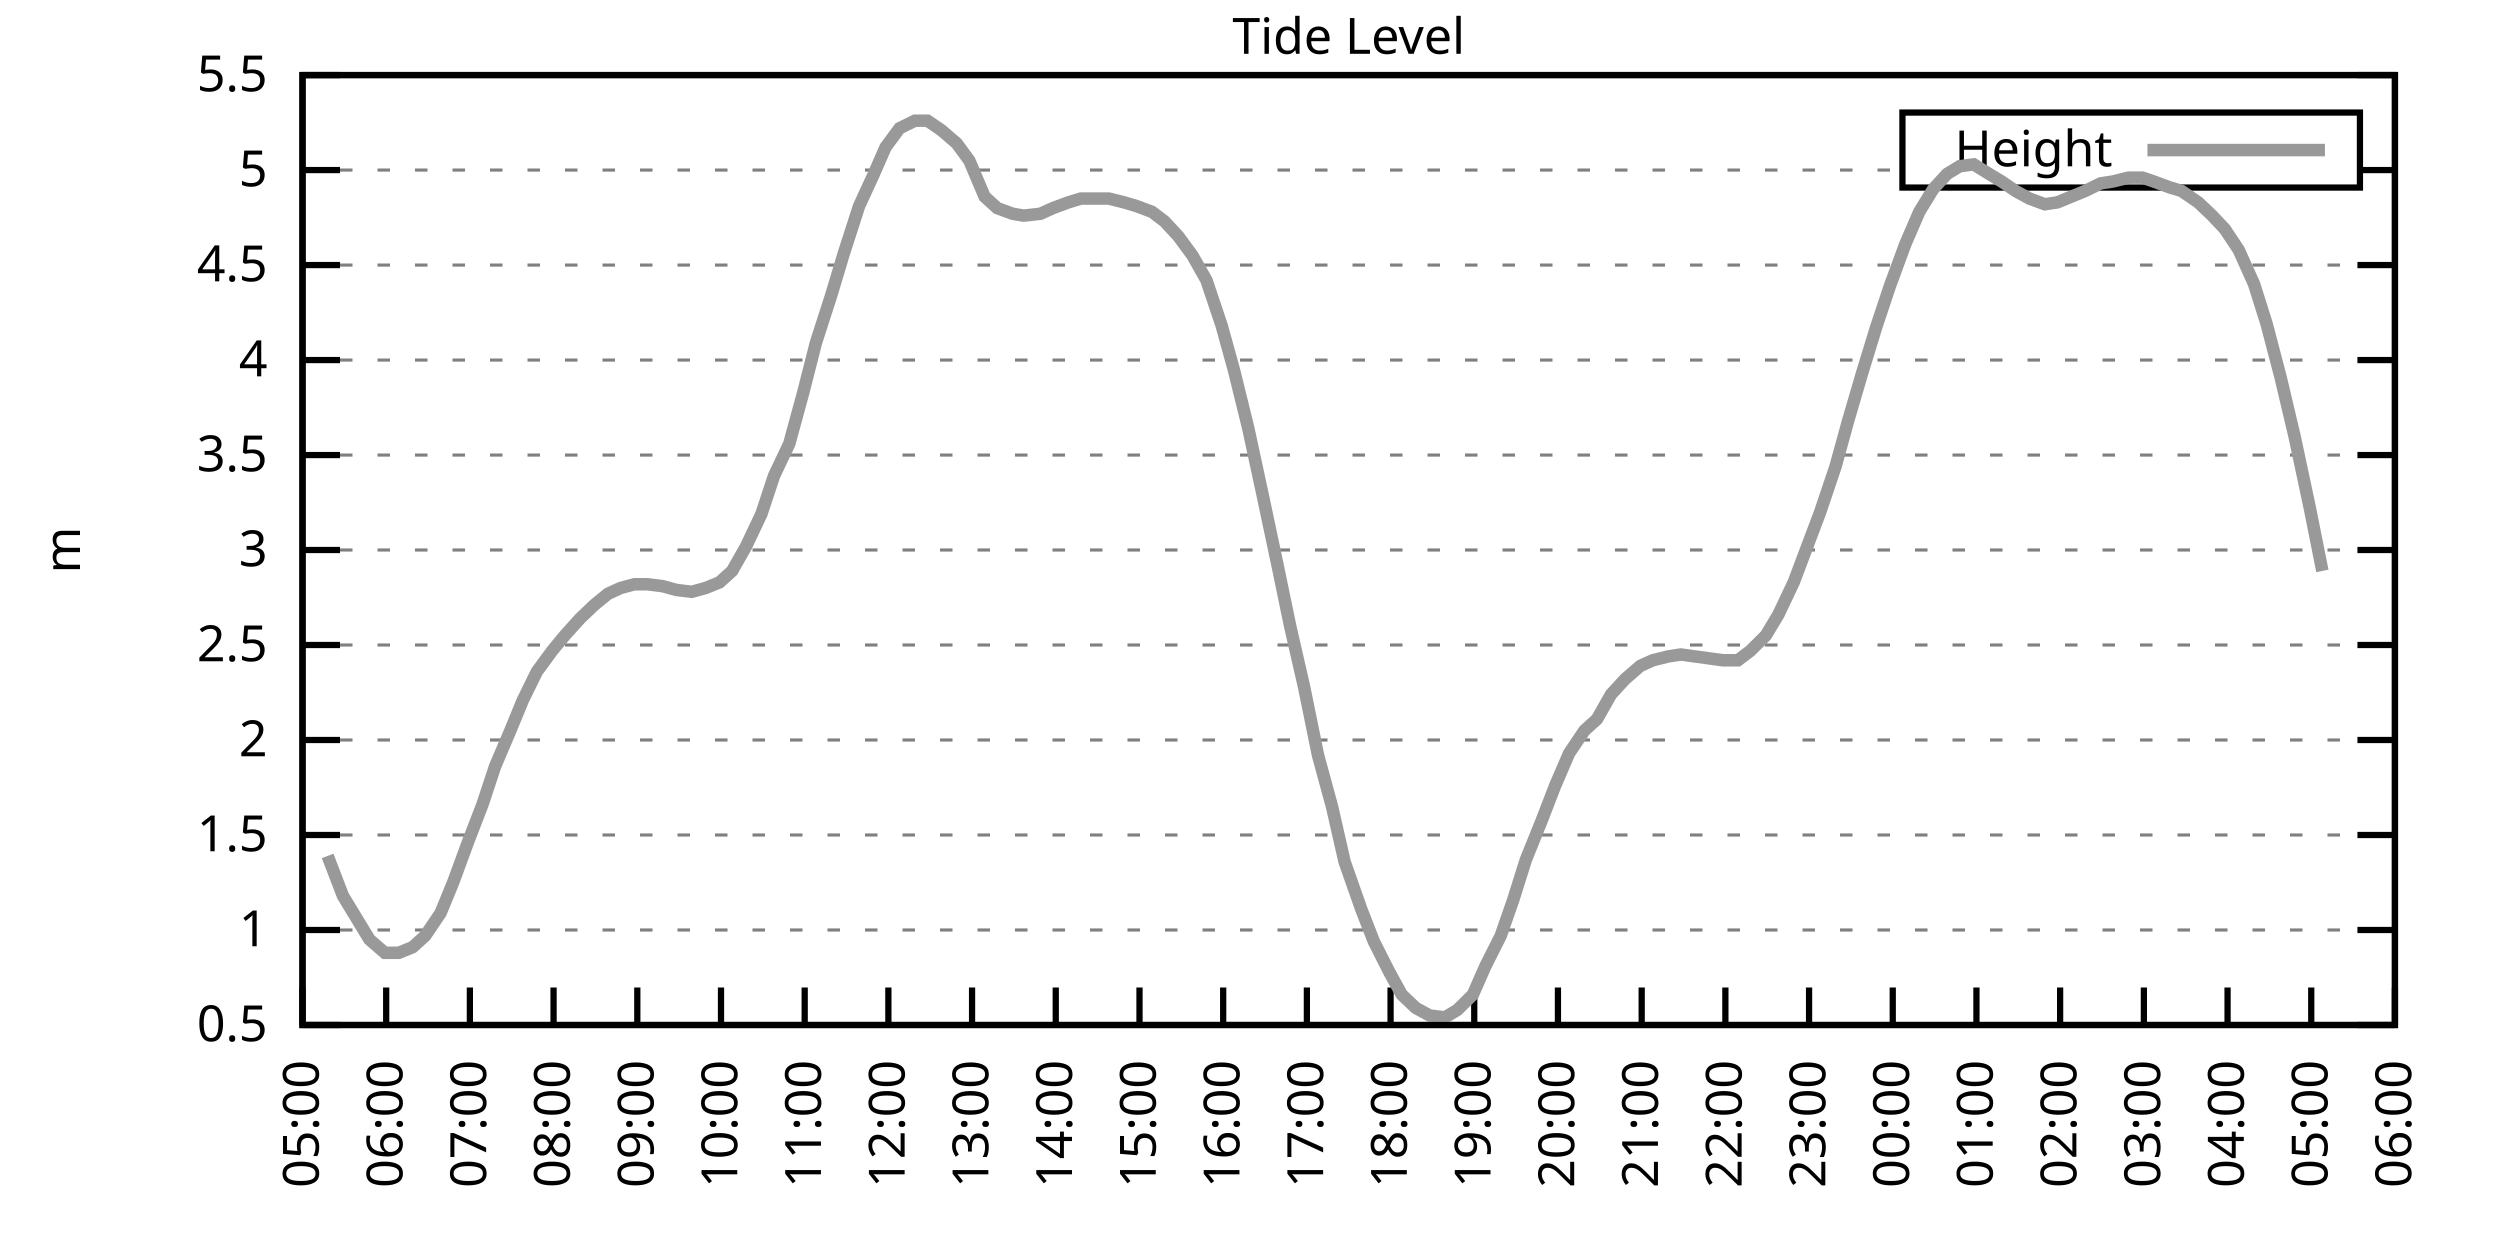
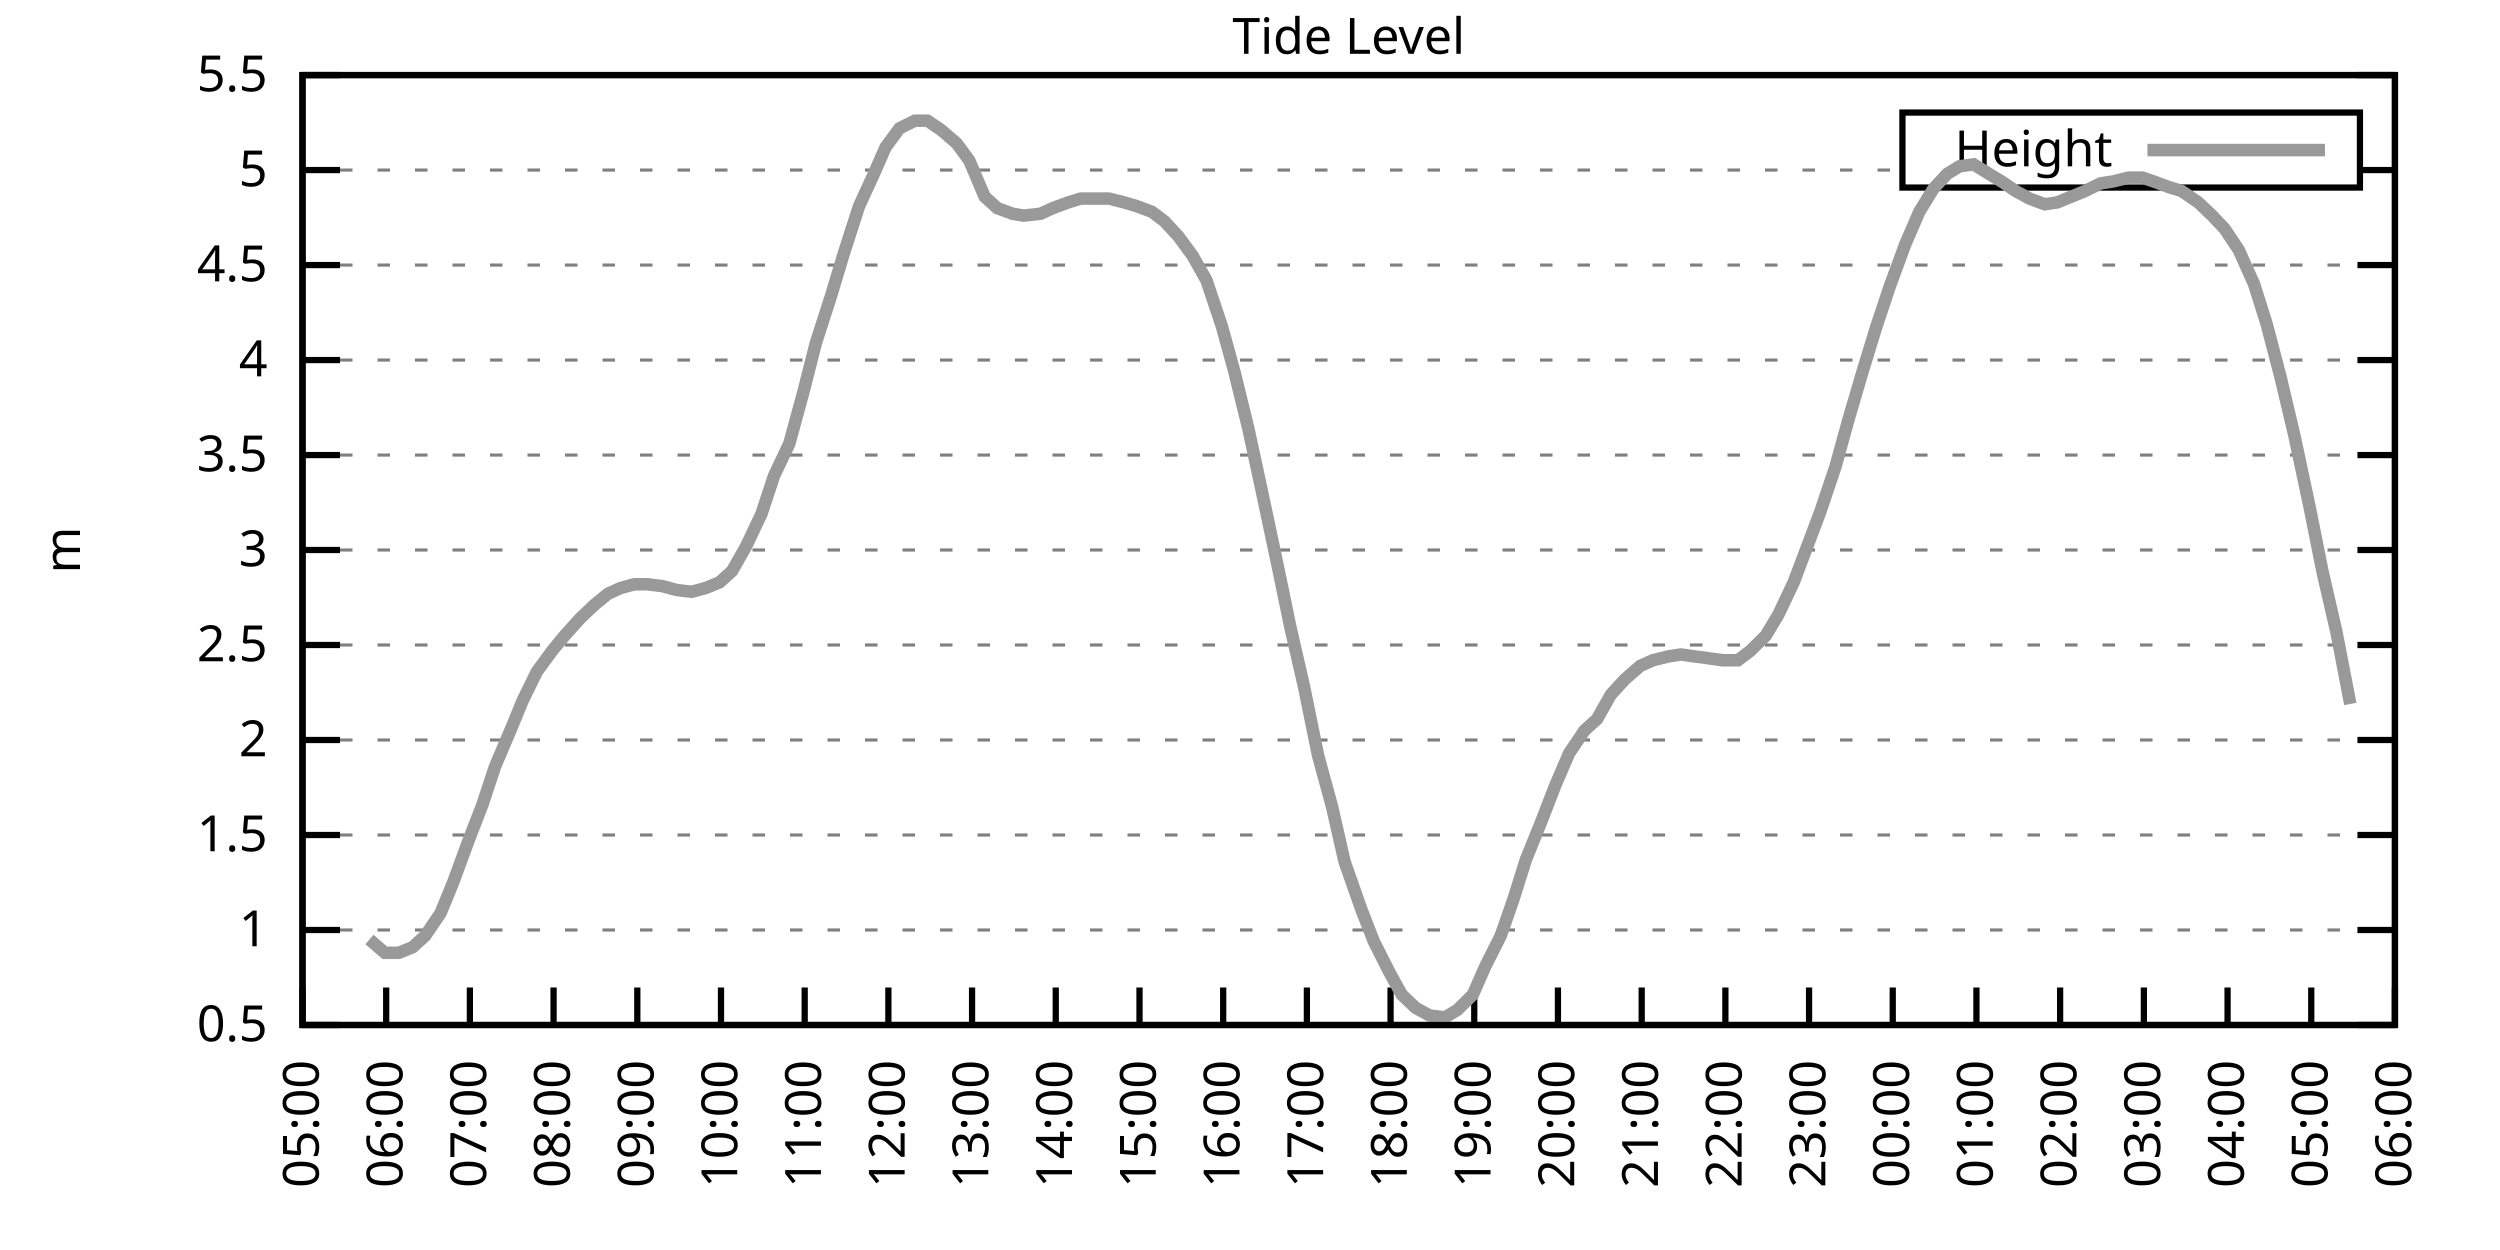
<svg xmlns="http://www.w3.org/2000/svg" xmlns:xlink="http://www.w3.org/1999/xlink" width="400" height="200" viewBox="0 0 400 200">
  <g id="gnuplot_canvas">
    <rect x="0" y="0" width="400" height="200" fill="none" />
    <defs>
      <circle id="gpDot" r="0.5" stroke-width="0.5" stroke="currentColor" />
      <path id="gpPt0" stroke-width="0.333" stroke="currentColor" d="M-1,0 h2 M0,-1 v2" />
      <path id="gpPt1" stroke-width="0.333" stroke="currentColor" d="M-1,-1 L1,1 M1,-1 L-1,1" />
      <path id="gpPt2" stroke-width="0.333" stroke="currentColor" d="M-1,0 L1,0 M0,-1 L0,1 M-1,-1 L1,1 M-1,1 L1,-1" />
      <rect id="gpPt3" stroke-width="0.333" stroke="currentColor" x="-1" y="-1" width="2" height="2" />
      <rect id="gpPt4" stroke-width="0.333" stroke="currentColor" fill="currentColor" x="-1" y="-1" width="2" height="2" />
      <circle id="gpPt5" stroke-width="0.333" stroke="currentColor" cx="0" cy="0" r="1" />
      <use xlink:href="#gpPt5" id="gpPt6" fill="currentColor" stroke="none" />
      <path id="gpPt7" stroke-width="0.333" stroke="currentColor" d="M0,-1.33 L-1.33,0.67 L1.33,0.67 z" />
      <use xlink:href="#gpPt7" id="gpPt8" fill="currentColor" stroke="none" />
      <use xlink:href="#gpPt7" id="gpPt9" stroke="currentColor" transform="rotate(180)" />
      <use xlink:href="#gpPt9" id="gpPt10" fill="currentColor" stroke="none" />
      <use xlink:href="#gpPt3" id="gpPt11" stroke="currentColor" transform="rotate(45)" />
      <use xlink:href="#gpPt11" id="gpPt12" fill="currentColor" stroke="none" />
      <path id="gpPt13" stroke-width="0.333" stroke="currentColor" d="M0,1.330 L1.265,0.411 L0.782,-1.067 L-0.782,-1.076 L-1.265,0.411 z" />
      <use xlink:href="#gpPt13" id="gpPt14" fill="currentColor" stroke="none" />
      <filter id="textbox" filterUnits="objectBoundingBox" x="0" y="0" height="1" width="1">
        <feFlood flood-color="white" flood-opacity="1" result="bgnd" />
        <feComposite in="SourceGraphic" in2="bgnd" operator="atop" />
      </filter>
      <filter id="greybox" filterUnits="objectBoundingBox" x="0" y="0" height="1" width="1">
        <feFlood flood-color="lightgrey" flood-opacity="1" result="grey" />
        <feComposite in="SourceGraphic" in2="grey" operator="atop" />
      </filter>
    </defs>
    <g fill="none" color="white" stroke="currentColor" stroke-width="1.00" stroke-linecap="butt" stroke-linejoin="miter">
</g>
    <g fill="none" color="black" stroke="currentColor" stroke-width="1.00" stroke-linecap="butt" stroke-linejoin="miter">
      <g stroke="none" shape-rendering="crispEdges">
        <polygon fill="rgb(255, 255, 255)" points="48.40,164.00 383.18,164.00 383.18,12.02 48.40,12.02 " />
      </g>
    </g>
    <g fill="none" color="black" stroke="currentColor" stroke-width="1.00" stroke-linecap="butt" stroke-linejoin="miter">
</g>
    <g fill="none" color="black" stroke="black" stroke-width="0.50" stroke-linecap="butt" stroke-linejoin="miter">
</g>
    <g fill="none" color="gray" stroke="currentColor" stroke-width="0.50" stroke-linecap="butt" stroke-linejoin="miter">
      <path stroke="gray" stroke-dasharray="2,4" class="gridline" d="M48.40,164.00 L383.19,164.00  " />
    </g>
    <g fill="none" color="gray" stroke="gray" stroke-width="1.00" stroke-linecap="butt" stroke-linejoin="miter">
</g>
    <g fill="none" color="black" stroke="currentColor" stroke-width="1.00" stroke-linecap="butt" stroke-linejoin="miter">
      <path stroke="black" d="M48.40,164.00 L54.40,164.00 M383.19,164.00 L377.19,164.00  " />
      <g transform="translate(42.80,166.60)" stroke="none" fill="black" font-family="Sans" font-size="8.00" text-anchor="end">
        <text>
          <tspan font-family="Sans"> 0.5</tspan>
        </text>
      </g>
    </g>
    <g fill="none" color="black" stroke="currentColor" stroke-width="1.00" stroke-linecap="butt" stroke-linejoin="miter">
</g>
    <g fill="none" color="black" stroke="black" stroke-width="0.50" stroke-linecap="butt" stroke-linejoin="miter">
</g>
    <g fill="none" color="gray" stroke="currentColor" stroke-width="0.50" stroke-linecap="butt" stroke-linejoin="miter">
      <path stroke="gray" stroke-dasharray="2,4" class="gridline" d="M48.40,148.80 L383.19,148.80  " />
    </g>
    <g fill="none" color="gray" stroke="gray" stroke-width="1.00" stroke-linecap="butt" stroke-linejoin="miter">
</g>
    <g fill="none" color="black" stroke="currentColor" stroke-width="1.00" stroke-linecap="butt" stroke-linejoin="miter">
      <path stroke="black" d="M48.40,148.80 L54.40,148.80 M383.19,148.80 L377.19,148.80  " />
      <g transform="translate(42.80,151.40)" stroke="none" fill="black" font-family="Sans" font-size="8.00" text-anchor="end">
        <text>
          <tspan font-family="Sans"> 1</tspan>
        </text>
      </g>
    </g>
    <g fill="none" color="black" stroke="currentColor" stroke-width="1.00" stroke-linecap="butt" stroke-linejoin="miter">
</g>
    <g fill="none" color="black" stroke="black" stroke-width="0.50" stroke-linecap="butt" stroke-linejoin="miter">
</g>
    <g fill="none" color="gray" stroke="currentColor" stroke-width="0.50" stroke-linecap="butt" stroke-linejoin="miter">
      <path stroke="gray" stroke-dasharray="2,4" class="gridline" d="M48.40,133.60 L383.19,133.60  " />
    </g>
    <g fill="none" color="gray" stroke="gray" stroke-width="1.00" stroke-linecap="butt" stroke-linejoin="miter">
</g>
    <g fill="none" color="black" stroke="currentColor" stroke-width="1.00" stroke-linecap="butt" stroke-linejoin="miter">
      <path stroke="black" d="M48.40,133.60 L54.40,133.60 M383.19,133.60 L377.19,133.60  " />
      <g transform="translate(42.80,136.20)" stroke="none" fill="black" font-family="Sans" font-size="8.00" text-anchor="end">
        <text>
          <tspan font-family="Sans"> 1.5</tspan>
        </text>
      </g>
    </g>
    <g fill="none" color="black" stroke="currentColor" stroke-width="1.00" stroke-linecap="butt" stroke-linejoin="miter">
</g>
    <g fill="none" color="black" stroke="black" stroke-width="0.50" stroke-linecap="butt" stroke-linejoin="miter">
</g>
    <g fill="none" color="gray" stroke="currentColor" stroke-width="0.50" stroke-linecap="butt" stroke-linejoin="miter">
      <path stroke="gray" stroke-dasharray="2,4" class="gridline" d="M48.40,118.40 L383.19,118.40  " />
    </g>
    <g fill="none" color="gray" stroke="gray" stroke-width="1.00" stroke-linecap="butt" stroke-linejoin="miter">
</g>
    <g fill="none" color="black" stroke="currentColor" stroke-width="1.00" stroke-linecap="butt" stroke-linejoin="miter">
      <path stroke="black" d="M48.40,118.40 L54.40,118.40 M383.19,118.40 L377.19,118.40  " />
      <g transform="translate(42.80,121.00)" stroke="none" fill="black" font-family="Sans" font-size="8.00" text-anchor="end">
        <text>
          <tspan font-family="Sans"> 2</tspan>
        </text>
      </g>
    </g>
    <g fill="none" color="black" stroke="currentColor" stroke-width="1.00" stroke-linecap="butt" stroke-linejoin="miter">
</g>
    <g fill="none" color="black" stroke="black" stroke-width="0.50" stroke-linecap="butt" stroke-linejoin="miter">
</g>
    <g fill="none" color="gray" stroke="currentColor" stroke-width="0.50" stroke-linecap="butt" stroke-linejoin="miter">
      <path stroke="gray" stroke-dasharray="2,4" class="gridline" d="M48.40,103.20 L383.19,103.20  " />
    </g>
    <g fill="none" color="gray" stroke="gray" stroke-width="1.00" stroke-linecap="butt" stroke-linejoin="miter">
</g>
    <g fill="none" color="black" stroke="currentColor" stroke-width="1.00" stroke-linecap="butt" stroke-linejoin="miter">
      <path stroke="black" d="M48.40,103.20 L54.40,103.20 M383.19,103.20 L377.19,103.20  " />
      <g transform="translate(42.80,105.80)" stroke="none" fill="black" font-family="Sans" font-size="8.00" text-anchor="end">
        <text>
          <tspan font-family="Sans"> 2.5</tspan>
        </text>
      </g>
    </g>
    <g fill="none" color="black" stroke="currentColor" stroke-width="1.00" stroke-linecap="butt" stroke-linejoin="miter">
</g>
    <g fill="none" color="black" stroke="black" stroke-width="0.50" stroke-linecap="butt" stroke-linejoin="miter">
</g>
    <g fill="none" color="gray" stroke="currentColor" stroke-width="0.50" stroke-linecap="butt" stroke-linejoin="miter">
      <path stroke="gray" stroke-dasharray="2,4" class="gridline" d="M48.40,88.00 L383.19,88.00  " />
    </g>
    <g fill="none" color="gray" stroke="gray" stroke-width="1.00" stroke-linecap="butt" stroke-linejoin="miter">
</g>
    <g fill="none" color="black" stroke="currentColor" stroke-width="1.00" stroke-linecap="butt" stroke-linejoin="miter">
      <path stroke="black" d="M48.40,88.00 L54.40,88.00 M383.19,88.00 L377.19,88.00  " />
      <g transform="translate(42.80,90.60)" stroke="none" fill="black" font-family="Sans" font-size="8.00" text-anchor="end">
        <text>
          <tspan font-family="Sans"> 3</tspan>
        </text>
      </g>
    </g>
    <g fill="none" color="black" stroke="currentColor" stroke-width="1.00" stroke-linecap="butt" stroke-linejoin="miter">
</g>
    <g fill="none" color="black" stroke="black" stroke-width="0.50" stroke-linecap="butt" stroke-linejoin="miter">
</g>
    <g fill="none" color="gray" stroke="currentColor" stroke-width="0.50" stroke-linecap="butt" stroke-linejoin="miter">
      <path stroke="gray" stroke-dasharray="2,4" class="gridline" d="M48.40,72.81 L383.19,72.81  " />
    </g>
    <g fill="none" color="gray" stroke="gray" stroke-width="1.00" stroke-linecap="butt" stroke-linejoin="miter">
</g>
    <g fill="none" color="black" stroke="currentColor" stroke-width="1.00" stroke-linecap="butt" stroke-linejoin="miter">
      <path stroke="black" d="M48.40,72.81 L54.40,72.81 M383.19,72.81 L377.19,72.81  " />
      <g transform="translate(42.80,75.41)" stroke="none" fill="black" font-family="Sans" font-size="8.00" text-anchor="end">
        <text>
          <tspan font-family="Sans"> 3.5</tspan>
        </text>
      </g>
    </g>
    <g fill="none" color="black" stroke="currentColor" stroke-width="1.00" stroke-linecap="butt" stroke-linejoin="miter">
</g>
    <g fill="none" color="black" stroke="black" stroke-width="0.50" stroke-linecap="butt" stroke-linejoin="miter">
</g>
    <g fill="none" color="gray" stroke="currentColor" stroke-width="0.50" stroke-linecap="butt" stroke-linejoin="miter">
      <path stroke="gray" stroke-dasharray="2,4" class="gridline" d="M48.40,57.61 L383.19,57.61  " />
    </g>
    <g fill="none" color="gray" stroke="gray" stroke-width="1.00" stroke-linecap="butt" stroke-linejoin="miter">
</g>
    <g fill="none" color="black" stroke="currentColor" stroke-width="1.00" stroke-linecap="butt" stroke-linejoin="miter">
      <path stroke="black" d="M48.40,57.61 L54.40,57.61 M383.19,57.61 L377.19,57.61  " />
      <g transform="translate(42.80,60.21)" stroke="none" fill="black" font-family="Sans" font-size="8.00" text-anchor="end">
        <text>
          <tspan font-family="Sans"> 4</tspan>
        </text>
      </g>
    </g>
    <g fill="none" color="black" stroke="currentColor" stroke-width="1.00" stroke-linecap="butt" stroke-linejoin="miter">
</g>
    <g fill="none" color="black" stroke="black" stroke-width="0.50" stroke-linecap="butt" stroke-linejoin="miter">
</g>
    <g fill="none" color="gray" stroke="currentColor" stroke-width="0.50" stroke-linecap="butt" stroke-linejoin="miter">
      <path stroke="gray" stroke-dasharray="2,4" class="gridline" d="M48.40,42.41 L383.19,42.41  " />
    </g>
    <g fill="none" color="gray" stroke="gray" stroke-width="1.00" stroke-linecap="butt" stroke-linejoin="miter">
</g>
    <g fill="none" color="black" stroke="currentColor" stroke-width="1.00" stroke-linecap="butt" stroke-linejoin="miter">
      <path stroke="black" d="M48.40,42.41 L54.40,42.41 M383.19,42.41 L377.19,42.41  " />
      <g transform="translate(42.80,45.01)" stroke="none" fill="black" font-family="Sans" font-size="8.00" text-anchor="end">
        <text>
          <tspan font-family="Sans"> 4.5</tspan>
        </text>
      </g>
    </g>
    <g fill="none" color="black" stroke="currentColor" stroke-width="1.00" stroke-linecap="butt" stroke-linejoin="miter">
</g>
    <g fill="none" color="black" stroke="black" stroke-width="0.50" stroke-linecap="butt" stroke-linejoin="miter">
</g>
    <g fill="none" color="gray" stroke="currentColor" stroke-width="0.50" stroke-linecap="butt" stroke-linejoin="miter">
      <path stroke="gray" stroke-dasharray="2,4" class="gridline" d="M48.40,27.21 L304.39,27.21 M377.59,27.21 L383.19,27.21  " />
    </g>
    <g fill="none" color="gray" stroke="gray" stroke-width="1.00" stroke-linecap="butt" stroke-linejoin="miter">
</g>
    <g fill="none" color="black" stroke="currentColor" stroke-width="1.00" stroke-linecap="butt" stroke-linejoin="miter">
      <path stroke="black" d="M48.40,27.21 L54.40,27.21 M383.19,27.21 L377.19,27.21  " />
      <g transform="translate(42.80,29.81)" stroke="none" fill="black" font-family="Sans" font-size="8.00" text-anchor="end">
        <text>
          <tspan font-family="Sans"> 5</tspan>
        </text>
      </g>
    </g>
    <g fill="none" color="black" stroke="currentColor" stroke-width="1.00" stroke-linecap="butt" stroke-linejoin="miter">
</g>
    <g fill="none" color="black" stroke="black" stroke-width="0.50" stroke-linecap="butt" stroke-linejoin="miter">
</g>
    <g fill="none" color="gray" stroke="currentColor" stroke-width="0.50" stroke-linecap="butt" stroke-linejoin="miter">
      <path stroke="gray" stroke-dasharray="2,4" class="gridline" d="M48.40,12.01 L383.19,12.01  " />
    </g>
    <g fill="none" color="gray" stroke="gray" stroke-width="1.00" stroke-linecap="butt" stroke-linejoin="miter">
</g>
    <g fill="none" color="black" stroke="currentColor" stroke-width="1.00" stroke-linecap="butt" stroke-linejoin="miter">
      <path stroke="black" d="M48.40,12.01 L54.40,12.01 M383.19,12.01 L377.19,12.01  " />
      <g transform="translate(42.80,14.61)" stroke="none" fill="black" font-family="Sans" font-size="8.00" text-anchor="end">
        <text>
          <tspan font-family="Sans"> 5.5</tspan>
        </text>
      </g>
    </g>
    <g fill="none" color="black" stroke="currentColor" stroke-width="1.00" stroke-linecap="butt" stroke-linejoin="miter">
      <path stroke="black" d="M48.40,164.00 L48.40,158.00  " />
      <g transform="translate(51.00,169.60) rotate(270.00)" stroke="none" fill="black" font-family="Sans" font-size="8.00" text-anchor="end">
        <text>
          <tspan font-family="Sans">05:00</tspan>
        </text>
      </g>
    </g>
    <g fill="none" color="black" stroke="currentColor" stroke-width="1.00" stroke-linecap="butt" stroke-linejoin="miter">
      <path stroke="black" d="M61.79,164.00 L61.79,158.00  " />
      <g transform="translate(64.39,169.60) rotate(270.00)" stroke="none" fill="black" font-family="Sans" font-size="8.00" text-anchor="end">
        <text>
          <tspan font-family="Sans">06:00</tspan>
        </text>
      </g>
    </g>
    <g fill="none" color="black" stroke="currentColor" stroke-width="1.00" stroke-linecap="butt" stroke-linejoin="miter">
      <path stroke="black" d="M75.18,164.00 L75.18,158.00  " />
      <g transform="translate(77.78,169.60) rotate(270.00)" stroke="none" fill="black" font-family="Sans" font-size="8.00" text-anchor="end">
        <text>
          <tspan font-family="Sans">07:00</tspan>
        </text>
      </g>
    </g>
    <g fill="none" color="black" stroke="currentColor" stroke-width="1.00" stroke-linecap="butt" stroke-linejoin="miter">
      <path stroke="black" d="M88.57,164.00 L88.57,158.00  " />
      <g transform="translate(91.17,169.60) rotate(270.00)" stroke="none" fill="black" font-family="Sans" font-size="8.00" text-anchor="end">
        <text>
          <tspan font-family="Sans">08:00</tspan>
        </text>
      </g>
    </g>
    <g fill="none" color="black" stroke="currentColor" stroke-width="1.00" stroke-linecap="butt" stroke-linejoin="miter">
      <path stroke="black" d="M101.97,164.00 L101.97,158.00  " />
      <g transform="translate(104.57,169.60) rotate(270.00)" stroke="none" fill="black" font-family="Sans" font-size="8.00" text-anchor="end">
        <text>
          <tspan font-family="Sans">09:00</tspan>
        </text>
      </g>
    </g>
    <g fill="none" color="black" stroke="currentColor" stroke-width="1.00" stroke-linecap="butt" stroke-linejoin="miter">
      <path stroke="black" d="M115.36,164.00 L115.36,158.00  " />
      <g transform="translate(117.96,169.60) rotate(270.00)" stroke="none" fill="black" font-family="Sans" font-size="8.00" text-anchor="end">
        <text>
          <tspan font-family="Sans">10:00</tspan>
        </text>
      </g>
    </g>
    <g fill="none" color="black" stroke="currentColor" stroke-width="1.00" stroke-linecap="butt" stroke-linejoin="miter">
      <path stroke="black" d="M128.75,164.00 L128.75,158.00  " />
      <g transform="translate(131.35,169.60) rotate(270.00)" stroke="none" fill="black" font-family="Sans" font-size="8.00" text-anchor="end">
        <text>
          <tspan font-family="Sans">11:00</tspan>
        </text>
      </g>
    </g>
    <g fill="none" color="black" stroke="currentColor" stroke-width="1.00" stroke-linecap="butt" stroke-linejoin="miter">
      <path stroke="black" d="M142.14,164.00 L142.14,158.00  " />
      <g transform="translate(144.74,169.60) rotate(270.00)" stroke="none" fill="black" font-family="Sans" font-size="8.00" text-anchor="end">
        <text>
          <tspan font-family="Sans">12:00</tspan>
        </text>
      </g>
    </g>
    <g fill="none" color="black" stroke="currentColor" stroke-width="1.00" stroke-linecap="butt" stroke-linejoin="miter">
      <path stroke="black" d="M155.53,164.00 L155.53,158.00  " />
      <g transform="translate(158.13,169.60) rotate(270.00)" stroke="none" fill="black" font-family="Sans" font-size="8.00" text-anchor="end">
        <text>
          <tspan font-family="Sans">13:00</tspan>
        </text>
      </g>
    </g>
    <g fill="none" color="black" stroke="currentColor" stroke-width="1.00" stroke-linecap="butt" stroke-linejoin="miter">
      <path stroke="black" d="M168.92,164.00 L168.92,158.00  " />
      <g transform="translate(171.52,169.60) rotate(270.00)" stroke="none" fill="black" font-family="Sans" font-size="8.00" text-anchor="end">
        <text>
          <tspan font-family="Sans">14:00</tspan>
        </text>
      </g>
    </g>
    <g fill="none" color="black" stroke="currentColor" stroke-width="1.00" stroke-linecap="butt" stroke-linejoin="miter">
      <path stroke="black" d="M182.32,164.00 L182.32,158.00  " />
      <g transform="translate(184.92,169.60) rotate(270.00)" stroke="none" fill="black" font-family="Sans" font-size="8.00" text-anchor="end">
        <text>
          <tspan font-family="Sans">15:00</tspan>
        </text>
      </g>
    </g>
    <g fill="none" color="black" stroke="currentColor" stroke-width="1.00" stroke-linecap="butt" stroke-linejoin="miter">
      <path stroke="black" d="M195.71,164.00 L195.71,158.00  " />
      <g transform="translate(198.31,169.60) rotate(270.00)" stroke="none" fill="black" font-family="Sans" font-size="8.00" text-anchor="end">
        <text>
          <tspan font-family="Sans">16:00</tspan>
        </text>
      </g>
    </g>
    <g fill="none" color="black" stroke="currentColor" stroke-width="1.00" stroke-linecap="butt" stroke-linejoin="miter">
      <path stroke="black" d="M209.10,164.00 L209.10,158.00  " />
      <g transform="translate(211.70,169.60) rotate(270.00)" stroke="none" fill="black" font-family="Sans" font-size="8.00" text-anchor="end">
        <text>
          <tspan font-family="Sans">17:00</tspan>
        </text>
      </g>
    </g>
    <g fill="none" color="black" stroke="currentColor" stroke-width="1.00" stroke-linecap="butt" stroke-linejoin="miter">
      <path stroke="black" d="M222.49,164.00 L222.49,158.00  " />
      <g transform="translate(225.09,169.60) rotate(270.00)" stroke="none" fill="black" font-family="Sans" font-size="8.00" text-anchor="end">
        <text>
          <tspan font-family="Sans">18:00</tspan>
        </text>
      </g>
    </g>
    <g fill="none" color="black" stroke="currentColor" stroke-width="1.00" stroke-linecap="butt" stroke-linejoin="miter">
      <path stroke="black" d="M235.88,164.00 L235.88,158.00  " />
      <g transform="translate(238.48,169.60) rotate(270.00)" stroke="none" fill="black" font-family="Sans" font-size="8.00" text-anchor="end">
        <text>
          <tspan font-family="Sans">19:00</tspan>
        </text>
      </g>
    </g>
    <g fill="none" color="black" stroke="currentColor" stroke-width="1.00" stroke-linecap="butt" stroke-linejoin="miter">
      <path stroke="black" d="M249.27,164.00 L249.27,158.00  " />
      <g transform="translate(251.87,169.60) rotate(270.00)" stroke="none" fill="black" font-family="Sans" font-size="8.00" text-anchor="end">
        <text>
          <tspan font-family="Sans">20:00</tspan>
        </text>
      </g>
    </g>
    <g fill="none" color="black" stroke="currentColor" stroke-width="1.00" stroke-linecap="butt" stroke-linejoin="miter">
      <path stroke="black" d="M262.67,164.00 L262.67,158.00  " />
      <g transform="translate(265.27,169.60) rotate(270.00)" stroke="none" fill="black" font-family="Sans" font-size="8.00" text-anchor="end">
        <text>
          <tspan font-family="Sans">21:00</tspan>
        </text>
      </g>
    </g>
    <g fill="none" color="black" stroke="currentColor" stroke-width="1.00" stroke-linecap="butt" stroke-linejoin="miter">
      <path stroke="black" d="M276.06,164.00 L276.06,158.00  " />
      <g transform="translate(278.66,169.60) rotate(270.00)" stroke="none" fill="black" font-family="Sans" font-size="8.00" text-anchor="end">
        <text>
          <tspan font-family="Sans">22:00</tspan>
        </text>
      </g>
    </g>
    <g fill="none" color="black" stroke="currentColor" stroke-width="1.00" stroke-linecap="butt" stroke-linejoin="miter">
      <path stroke="black" d="M289.45,164.00 L289.45,158.00  " />
      <g transform="translate(292.05,169.60) rotate(270.00)" stroke="none" fill="black" font-family="Sans" font-size="8.00" text-anchor="end">
        <text>
          <tspan font-family="Sans">23:00</tspan>
        </text>
      </g>
    </g>
    <g fill="none" color="black" stroke="currentColor" stroke-width="1.00" stroke-linecap="butt" stroke-linejoin="miter">
      <path stroke="black" d="M302.84,164.00 L302.84,158.00  " />
      <g transform="translate(305.44,169.60) rotate(270.00)" stroke="none" fill="black" font-family="Sans" font-size="8.00" text-anchor="end">
        <text>
          <tspan font-family="Sans">00:00</tspan>
        </text>
      </g>
    </g>
    <g fill="none" color="black" stroke="currentColor" stroke-width="1.00" stroke-linecap="butt" stroke-linejoin="miter">
      <path stroke="black" d="M316.23,164.00 L316.23,158.00  " />
      <g transform="translate(318.83,169.60) rotate(270.00)" stroke="none" fill="black" font-family="Sans" font-size="8.00" text-anchor="end">
        <text>
          <tspan font-family="Sans">01:00</tspan>
        </text>
      </g>
    </g>
    <g fill="none" color="black" stroke="currentColor" stroke-width="1.00" stroke-linecap="butt" stroke-linejoin="miter">
      <path stroke="black" d="M329.62,164.00 L329.62,158.00  " />
      <g transform="translate(332.22,169.60) rotate(270.00)" stroke="none" fill="black" font-family="Sans" font-size="8.00" text-anchor="end">
        <text>
          <tspan font-family="Sans">02:00</tspan>
        </text>
      </g>
    </g>
    <g fill="none" color="black" stroke="currentColor" stroke-width="1.00" stroke-linecap="butt" stroke-linejoin="miter">
      <path stroke="black" d="M343.02,164.00 L343.02,158.00  " />
      <g transform="translate(345.62,169.60) rotate(270.00)" stroke="none" fill="black" font-family="Sans" font-size="8.00" text-anchor="end">
        <text>
          <tspan font-family="Sans">03:00</tspan>
        </text>
      </g>
    </g>
    <g fill="none" color="black" stroke="currentColor" stroke-width="1.00" stroke-linecap="butt" stroke-linejoin="miter">
      <path stroke="black" d="M356.41,164.00 L356.41,158.00  " />
      <g transform="translate(359.01,169.60) rotate(270.00)" stroke="none" fill="black" font-family="Sans" font-size="8.00" text-anchor="end">
        <text>
          <tspan font-family="Sans">04:00</tspan>
        </text>
      </g>
    </g>
    <g fill="none" color="black" stroke="currentColor" stroke-width="1.00" stroke-linecap="butt" stroke-linejoin="miter">
      <path stroke="black" d="M369.80,164.00 L369.80,158.00  " />
      <g transform="translate(372.40,169.60) rotate(270.00)" stroke="none" fill="black" font-family="Sans" font-size="8.00" text-anchor="end">
        <text>
          <tspan font-family="Sans">05:00</tspan>
        </text>
      </g>
    </g>
    <g fill="none" color="black" stroke="currentColor" stroke-width="1.00" stroke-linecap="butt" stroke-linejoin="miter">
      <path stroke="black" d="M383.19,164.00 L383.19,158.00  " />
      <g transform="translate(385.79,169.60) rotate(270.00)" stroke="none" fill="black" font-family="Sans" font-size="8.00" text-anchor="end">
        <text>
          <tspan font-family="Sans">06:00</tspan>
        </text>
      </g>
    </g>
    <g fill="none" color="black" stroke="currentColor" stroke-width="1.00" stroke-linecap="butt" stroke-linejoin="miter">
</g>
    <g fill="none" color="black" stroke="currentColor" stroke-width="1.00" stroke-linecap="butt" stroke-linejoin="miter">
      <path stroke="black" d="M48.40,12.01 L48.40,164.00 L383.19,164.00 L383.19,12.01 L48.40,12.01 Z  " />
    </g>
    <g fill="none" color="black" stroke="currentColor" stroke-width="1.00" stroke-linecap="butt" stroke-linejoin="miter">
</g>
    <g fill="none" color="black" stroke="currentColor" stroke-width="1.00" stroke-linecap="butt" stroke-linejoin="miter">
      <path stroke="black" d="M304.39,30.01 L304.39,18.01 L377.59,18.01 L377.59,30.01 L304.39,30.01 Z  " />
    </g>
    <g id="Tide_level_plot_1">
      <g fill="none" color="white" stroke="black" stroke-width="2.00" stroke-linecap="butt" stroke-linejoin="miter">
</g>
      <g fill="none" color="black" stroke="currentColor" stroke-width="2.00" stroke-linecap="butt" stroke-linejoin="miter">
        <g transform="translate(337.99,26.61)" stroke="none" fill="black" font-family="Sans" font-size="8.00" text-anchor="end">
          <text>
            <tspan font-family="Sans">Height</tspan>
          </text>
        </g>
      </g>
      <g fill="none" color="black" stroke="currentColor" stroke-width="2.00" stroke-linecap="butt" stroke-linejoin="miter">
-         <path stroke="rgb(153, 153, 153)" d="M343.59,24.01 L371.99,24.01 M52.42,136.95 L54.87,143.33 L59.11,150.32 L61.57,152.45 L63.80,152.45 L66.03,151.54   L68.04,149.71 L70.50,146.07 L72.50,141.20 L74.96,134.51 L77.19,128.74 L79.20,122.66 L81.66,116.88 L83.66,112.02   L85.90,107.46 L88.35,104.12 L90.36,101.68 L92.82,98.95 L95.05,96.82 L97.28,95.00 L99.29,94.08 L101.52,93.48   L103.53,93.48 L105.98,93.78 L108.22,94.39 L110.67,94.69 L112.90,94.08 L115.13,93.17 L117.14,91.35 L119.38,87.40   L121.83,82.23 L123.84,76.15 L126.29,70.98 L128.53,62.77 L130.54,54.87 L132.99,47.27 L135.00,40.58 L137.45,32.98   L139.69,28.12 L141.69,23.56 L143.93,20.52 L146.38,19.31 L148.39,19.31 L150.62,20.83 L153.08,22.95 L155.09,25.69   L157.54,31.46 L159.55,33.29 L162.01,34.20 L163.79,34.50 L166.47,34.20 L168.48,33.29 L170.93,32.38 L172.94,31.77   L175.17,31.77 L177.41,31.77 L179.86,32.38 L181.87,32.98 L184.32,33.90 L186.33,35.42 L188.57,37.85 L190.80,40.89   L193.03,44.84 L195.48,52.14 L197.49,59.43 L199.73,68.55 L201.96,78.89 L204.41,90.44 L206.42,100.16 L208.65,109.89   L210.88,120.83 L213.12,129.04 L215.13,137.86 L217.80,145.46 L219.81,150.62 L222.27,155.49 L224.28,159.14 L226.51,161.26   L228.74,162.48 L231.20,162.78 L233.20,161.57 L235.66,159.14 L237.67,154.58 L240.12,149.71 L242.13,143.94 L244.14,137.55   L246.60,131.47 L248.83,125.70 L251.06,120.53 L253.51,116.88 L255.52,115.06 L257.76,111.11 L259.99,108.68 L262.44,106.55   L264.45,105.64 L266.91,105.03 L268.92,104.72 L271.15,105.03 L273.38,105.33 L275.61,105.64 L278.07,105.64 L280.07,104.12   L282.53,101.68 L284.54,98.34 L286.99,93.17 L291.23,81.93 L293.69,74.63 L295.70,67.33 L297.93,59.73 L300.16,52.44   L302.39,45.75 L304.85,39.06 L307.08,33.90 L309.31,30.25 L311.54,27.82 L313.55,26.60 L315.79,26.30 L318.24,27.82   L320.25,29.03 L322.48,30.55 L324.71,31.77 L327.17,32.68 L329.18,32.38 L331.41,31.46 L333.64,30.55 L336.10,29.34   L338.10,29.03 L340.56,28.42 L342.79,28.42 L344.58,29.03 L347.03,29.94 L349.04,30.55 L351.72,32.38 L353.95,34.50   L355.96,36.63 L358.19,39.98 L360.65,45.45 L362.66,51.83 L364.89,60.34 L367.12,69.77 L369.58,81.32 L371.58,91.35    " />
+         <path stroke="rgb(153, 153, 153)" d="M343.59,24.01 L371.99,24.01 M59.11,150.32 L61.57,152.45 L63.80,152.45 L66.03,151.54 L68.04,149.71 L70.50,146.07   L72.50,141.20 L74.96,134.51 L77.19,128.74 L79.20,122.66 L81.66,116.88 L83.66,112.02 L85.90,107.46 L88.35,104.12   L90.36,101.68 L92.82,98.95 L95.05,96.82 L97.28,95.00 L99.29,94.08 L101.52,93.48 L103.53,93.48 L105.98,93.78   L108.22,94.39 L110.67,94.69 L112.90,94.08 L115.13,93.17 L117.14,91.35 L119.38,87.40 L121.83,82.23 L123.84,76.15   L126.29,70.98 L128.53,62.77 L130.54,54.87 L132.99,47.27 L135.00,40.58 L137.45,32.98 L139.69,28.12 L141.69,23.56   L143.93,20.52 L146.38,19.31 L148.39,19.31 L150.62,20.83 L153.08,22.95 L155.09,25.69 L157.54,31.46 L159.55,33.29   L162.01,34.20 L163.79,34.50 L166.47,34.20 L168.48,33.29 L170.93,32.38 L172.94,31.77 L175.17,31.77 L177.41,31.77   L179.86,32.38 L181.87,32.98 L184.32,33.90 L186.33,35.42 L188.57,37.85 L190.80,40.89 L193.03,44.84 L195.48,52.14   L197.49,59.43 L199.73,68.55 L201.96,78.89 L204.41,90.44 L206.42,100.16 L208.65,109.89 L210.88,120.83 L213.12,129.04   L215.13,137.86 L217.80,145.46 L219.81,150.62 L222.27,155.49 L224.28,159.14 L226.51,161.26 L228.74,162.48 L231.20,162.78   L233.20,161.57 L235.66,159.14 L237.67,154.58 L240.12,149.71 L242.13,143.94 L244.14,137.55 L246.60,131.47 L248.83,125.70   L251.06,120.53 L253.51,116.88 L255.52,115.06 L257.76,111.11 L259.99,108.68 L262.44,106.55 L264.45,105.64 L266.91,105.03   L268.92,104.72 L271.15,105.03 L273.38,105.33 L275.61,105.64 L278.07,105.64 L280.07,104.12 L282.53,101.68 L284.54,98.34   L286.99,93.17 L291.23,81.93 L293.69,74.63 L295.70,67.33 L297.93,59.73 L300.16,52.44 L302.39,45.75 L304.85,39.06   L307.08,33.90 L309.31,30.25 L311.54,27.82 L313.55,26.60 L315.79,26.30 L318.24,27.82 L320.25,29.03 L322.48,30.55   L324.71,31.77 L327.17,32.68 L329.18,32.38 L331.41,31.46 L333.64,30.55 L336.10,29.34 L338.10,29.03 L340.56,28.42   L342.79,28.42 L344.58,29.03 L347.03,29.94 L349.04,30.55 L351.72,32.38 L353.95,34.50 L355.96,36.63 L358.19,39.98   L360.65,45.45 L362.66,51.83 L364.89,60.34 L367.12,69.77 L369.58,81.32 L371.58,91.35 L373.82,101.08 L376.05,112.63    " />
      </g>
    </g>
    <g fill="none" color="black" stroke="currentColor" stroke-width="2.00" stroke-linecap="butt" stroke-linejoin="miter">
</g>
    <g fill="none" color="black" stroke="black" stroke-width="1.00" stroke-linecap="butt" stroke-linejoin="miter">
</g>
    <g fill="none" color="black" stroke="currentColor" stroke-width="1.00" stroke-linecap="butt" stroke-linejoin="miter">
      <path stroke="black" d="M48.40,12.01 L48.40,164.00 L383.19,164.00 L383.19,12.01 L48.40,12.01 Z  " />
      <g transform="translate(12.80,88.01) rotate(270.00)" stroke="none" fill="black" font-family="Sans" font-size="8.00" text-anchor="middle">
        <text>
          <tspan font-family="Sans">m</tspan>
        </text>
      </g>
    </g>
    <g fill="none" color="black" stroke="currentColor" stroke-width="1.00" stroke-linecap="butt" stroke-linejoin="miter">
</g>
    <g fill="none" color="black" stroke="currentColor" stroke-width="1.00" stroke-linecap="butt" stroke-linejoin="miter">
      <g transform="translate(215.79,8.61)" stroke="none" fill="black" font-family="Sans" font-size="8.00" text-anchor="middle">
        <text>
          <tspan font-family="Sans">Tide Level</tspan>
        </text>
      </g>
    </g>
    <g fill="none" color="black" stroke="currentColor" stroke-width="1.00" stroke-linecap="butt" stroke-linejoin="miter">
</g>
  </g>
</svg>
